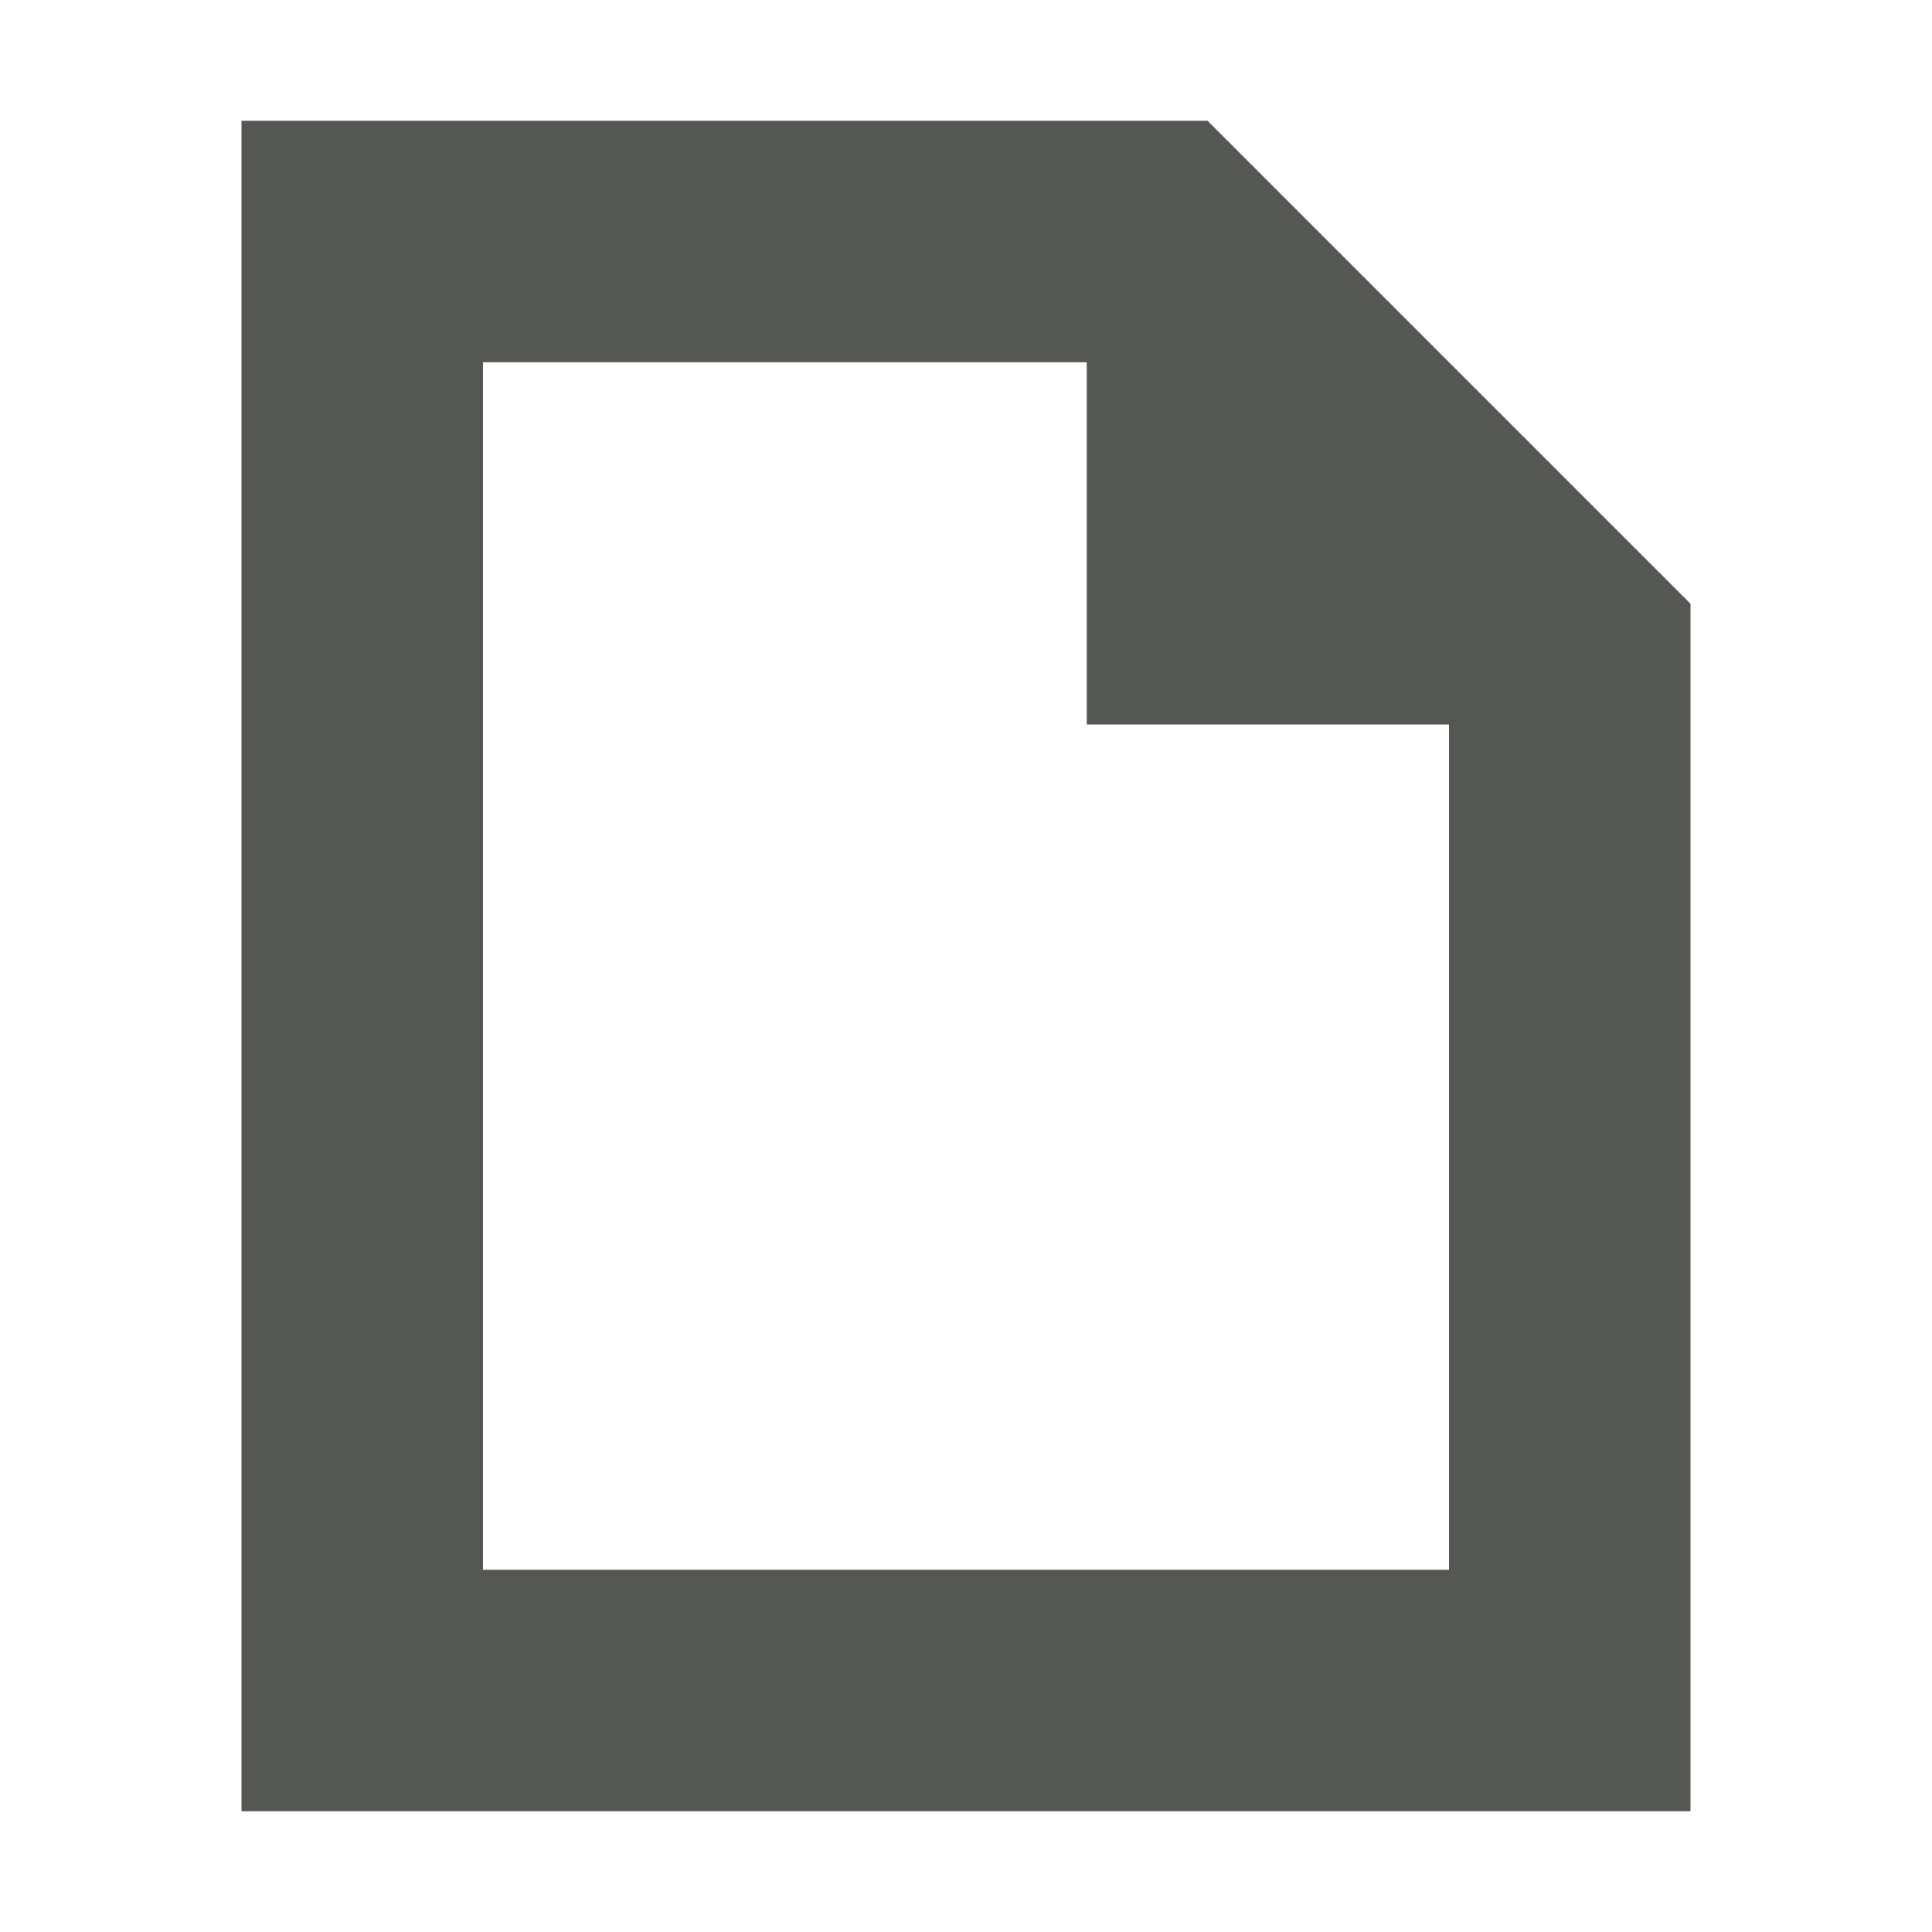
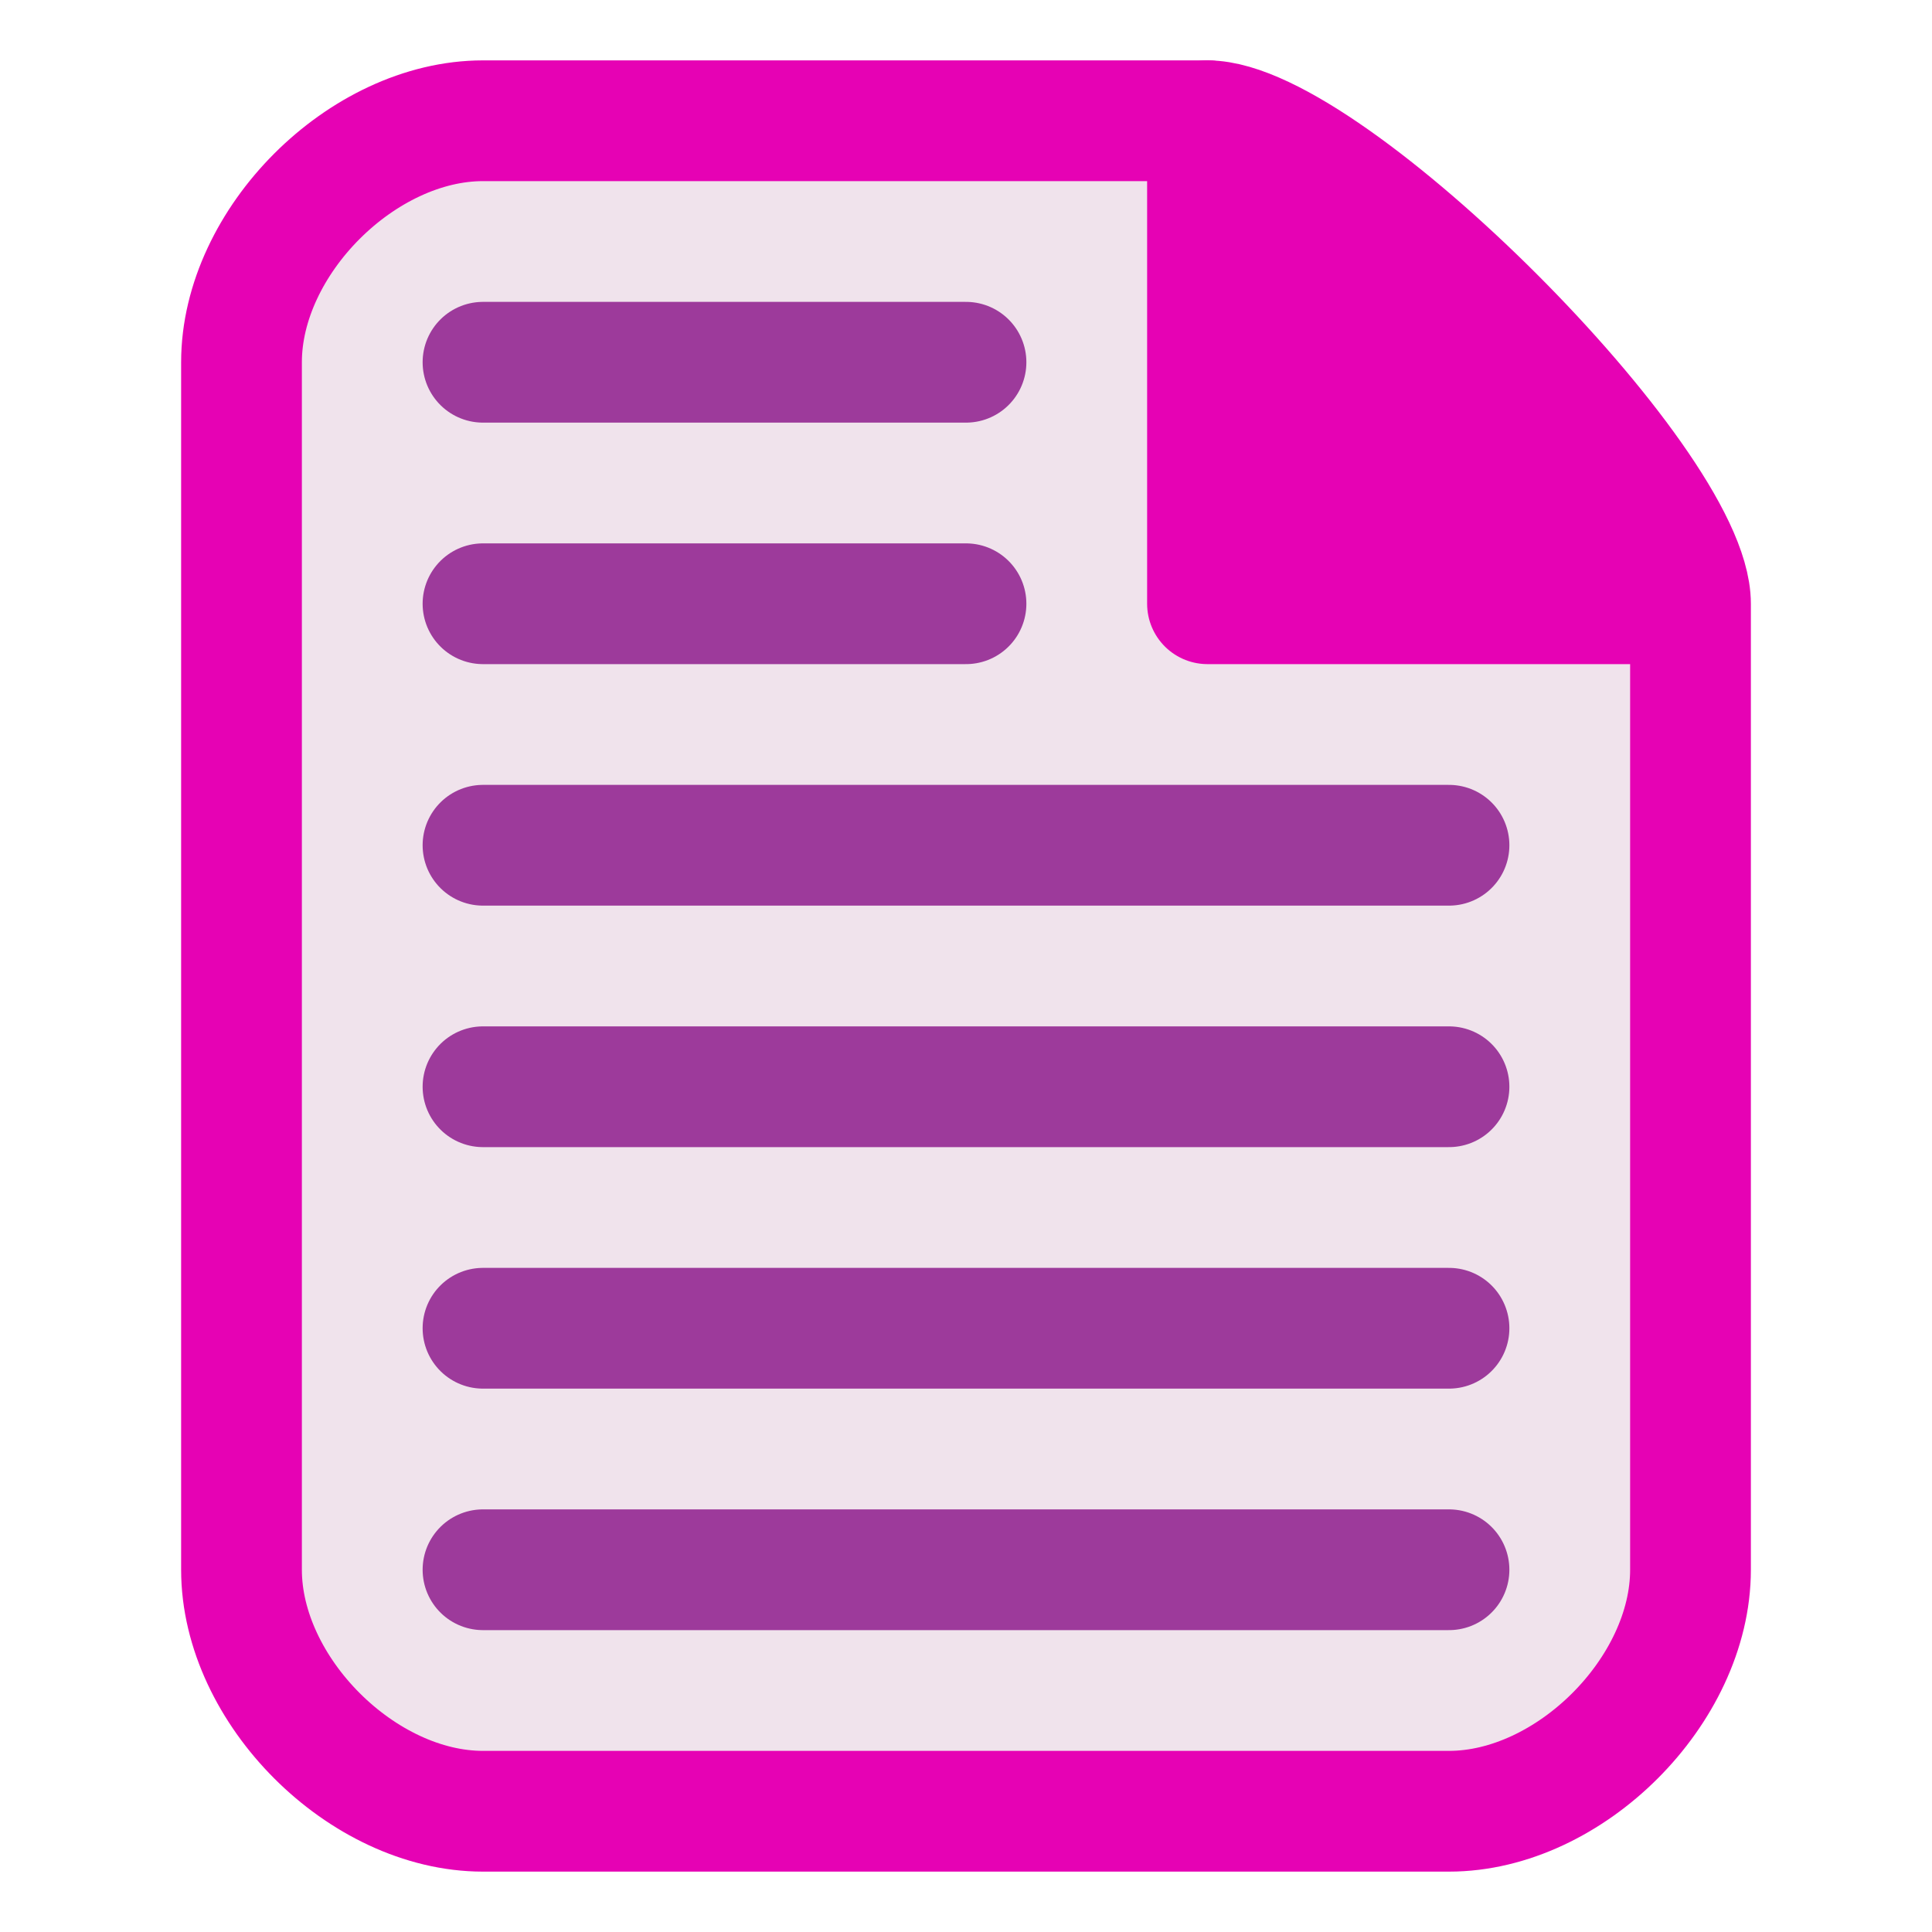
- <svg xmlns="http://www.w3.org/2000/svg" viewBox="0 0 16 16">
-   <path d="m2 1v14h12v-10l-4-4zm2 2h5v3h3v7h-8z" fill="#555753" />
+ <svg xmlns="http://www.w3.org/2000/svg" enable-background="new 0 0 128 128" height="16" viewBox="0 0 16 16" width="16" version="1.1" id="svg99">
+   <defs id="defs103" />
+   <linearGradient id="a" gradientUnits="userSpaceOnUse" x1="85.22" x2="61.336" y1="93.22" y2="69.336">
+     <stop offset="0" id="stop2" />
+     <stop offset="1" stop-color="#393b38" id="stop4" />
+   </linearGradient>
+   <linearGradient id="b" gradientUnits="userSpaceOnUse" x1="96" x2="88" y1="104" y2="96" gradientTransform="matrix(0.125,0,0,0.125,-0.08484075,0)">
+     <stop offset="0" stop-color="#888a85" id="stop7" />
+     <stop offset=".007" stop-color="#8c8e89" id="stop9" />
+     <stop offset=".067" stop-color="#abaca9" id="stop11" />
+     <stop offset=".135" stop-color="#c5c6c4" id="stop13" />
+     <stop offset=".211" stop-color="#dbdbda" id="stop15" />
+     <stop offset=".301" stop-color="#ebebeb" id="stop17" />
+     <stop offset=".412" stop-color="#f7f7f6" id="stop19" />
+     <stop offset=".568" stop-color="#fdfdfd" id="stop21" />
+     <stop offset="1" stop-color="#fff" id="stop23" />
+   </linearGradient>
+   <radialGradient id="c" cx="102" cy="112.305" gradientTransform="matrix(0.1223404,0,0,0.1227273,0.08537212,0.1454545)" gradientUnits="userSpaceOnUse" r="139.559">
+     <stop offset="0" stop-color="#535557" id="stop26" />
+     <stop offset=".114" stop-color="#898a8c" id="stop28" />
+     <stop offset=".203" stop-color="#ececec" id="stop30" />
+     <stop offset=".236" stop-color="#fafafa" id="stop32" />
+     <stop offset=".272" stop-color="#fff" id="stop34" />
+     <stop offset=".531" stop-color="#fafafa" id="stop36" />
+     <stop offset=".845" stop-color="#ebecec" id="stop38" />
+     <stop offset="1" stop-color="#e1e2e3" id="stop40" />
+   </radialGradient>
+   <radialGradient id="d" cx="102" cy="112.305" gradientUnits="userSpaceOnUse" r="139.559" gradientTransform="matrix(0.125,0,0,0.125,-0.084841,0)">
+     <stop offset="0" stop-color="#00537d" id="stop43" />
+     <stop offset=".015" stop-color="#186389" id="stop45" />
+     <stop offset=".056" stop-color="#558ca8" id="stop47" />
+     <stop offset=".096" stop-color="#89afc3" id="stop49" />
+     <stop offset=".136" stop-color="#b3ccd8" id="stop51" />
+     <stop offset=".174" stop-color="#d4e2e9" id="stop53" />
+     <stop offset=".21" stop-color="#ecf2f5" id="stop55" />
+     <stop offset=".243" stop-color="#fafcfd" id="stop57" />
+     <stop offset=".272" stop-color="#fff" id="stop59" />
+   </radialGradient>
+   <filter id="e">
+     <feGaussianBlur stdDeviation="1.039" id="feGaussianBlur62" />
+   </filter>
+   <filter id="f">
+     <feGaussianBlur stdDeviation=".501" id="feGaussianBlur65" />
+   </filter>
+   <filter id="g">
+     <feGaussianBlur stdDeviation=".49" id="feGaussianBlur68" />
+   </filter>
+   <filter id="h">
+     <feGaussianBlur stdDeviation=".906" id="feGaussianBlur71" />
+   </filter>
+   <filter id="i" height="1.247" width="1.247" x="-.124" y="-.124">
+     <feGaussianBlur stdDeviation="1.772" id="feGaussianBlur74" />
+   </filter>
+   <path style="fill:#f0e3ec;stroke:#e602b4;stroke-width:1px;stroke-linecap:butt;stroke-linejoin:round;stroke-opacity:1" d="m 4,15 h 8 c 1,0 2,-1 2,-2 V 5 C 14,4 11,1 10,1 H 4 C 3,1 2,2 2,3 v 10 c 0,1 1,2 2,2 z" id="path858" />
+   <path style="fill:#e602b4;stroke:#e602b4;stroke-width:1px;stroke-linecap:butt;stroke-linejoin:round;stroke-opacity:1" d="M 14,5 10,1 v 4 h 4" id="path860" />
+   <path style="fill:none;stroke:#9d3a9b;stroke-width:1px;stroke-linecap:round;stroke-linejoin:miter;stroke-opacity:1" d="M 4,13 H 12" id="path862" />
+   <path id="path864" d="m 4,11 h 8" style="fill:none;stroke:#9d3a9b;stroke-width:1px;stroke-linecap:round;stroke-linejoin:miter;stroke-opacity:1" />
+   <path style="fill:none;stroke:#9d3a9b;stroke-width:1px;stroke-linecap:round;stroke-linejoin:miter;stroke-opacity:1" d="m 4,9 h 8" id="path866" />
+   <path id="path868" d="m 4,7 h 8" style="fill:none;stroke:#9d3a9b;stroke-width:1px;stroke-linecap:round;stroke-linejoin:miter;stroke-opacity:1" />
+   <path style="fill:none;stroke:#9d3a9b;stroke-width:1px;stroke-linecap:round;stroke-linejoin:miter;stroke-opacity:1" d="M 4,5 H 8" id="path870" />
+   <path id="path872" d="M 4,3 H 8" style="fill:none;stroke:#9d3a9b;stroke-width:1px;stroke-linecap:round;stroke-linejoin:miter;stroke-opacity:1" />
</svg>
